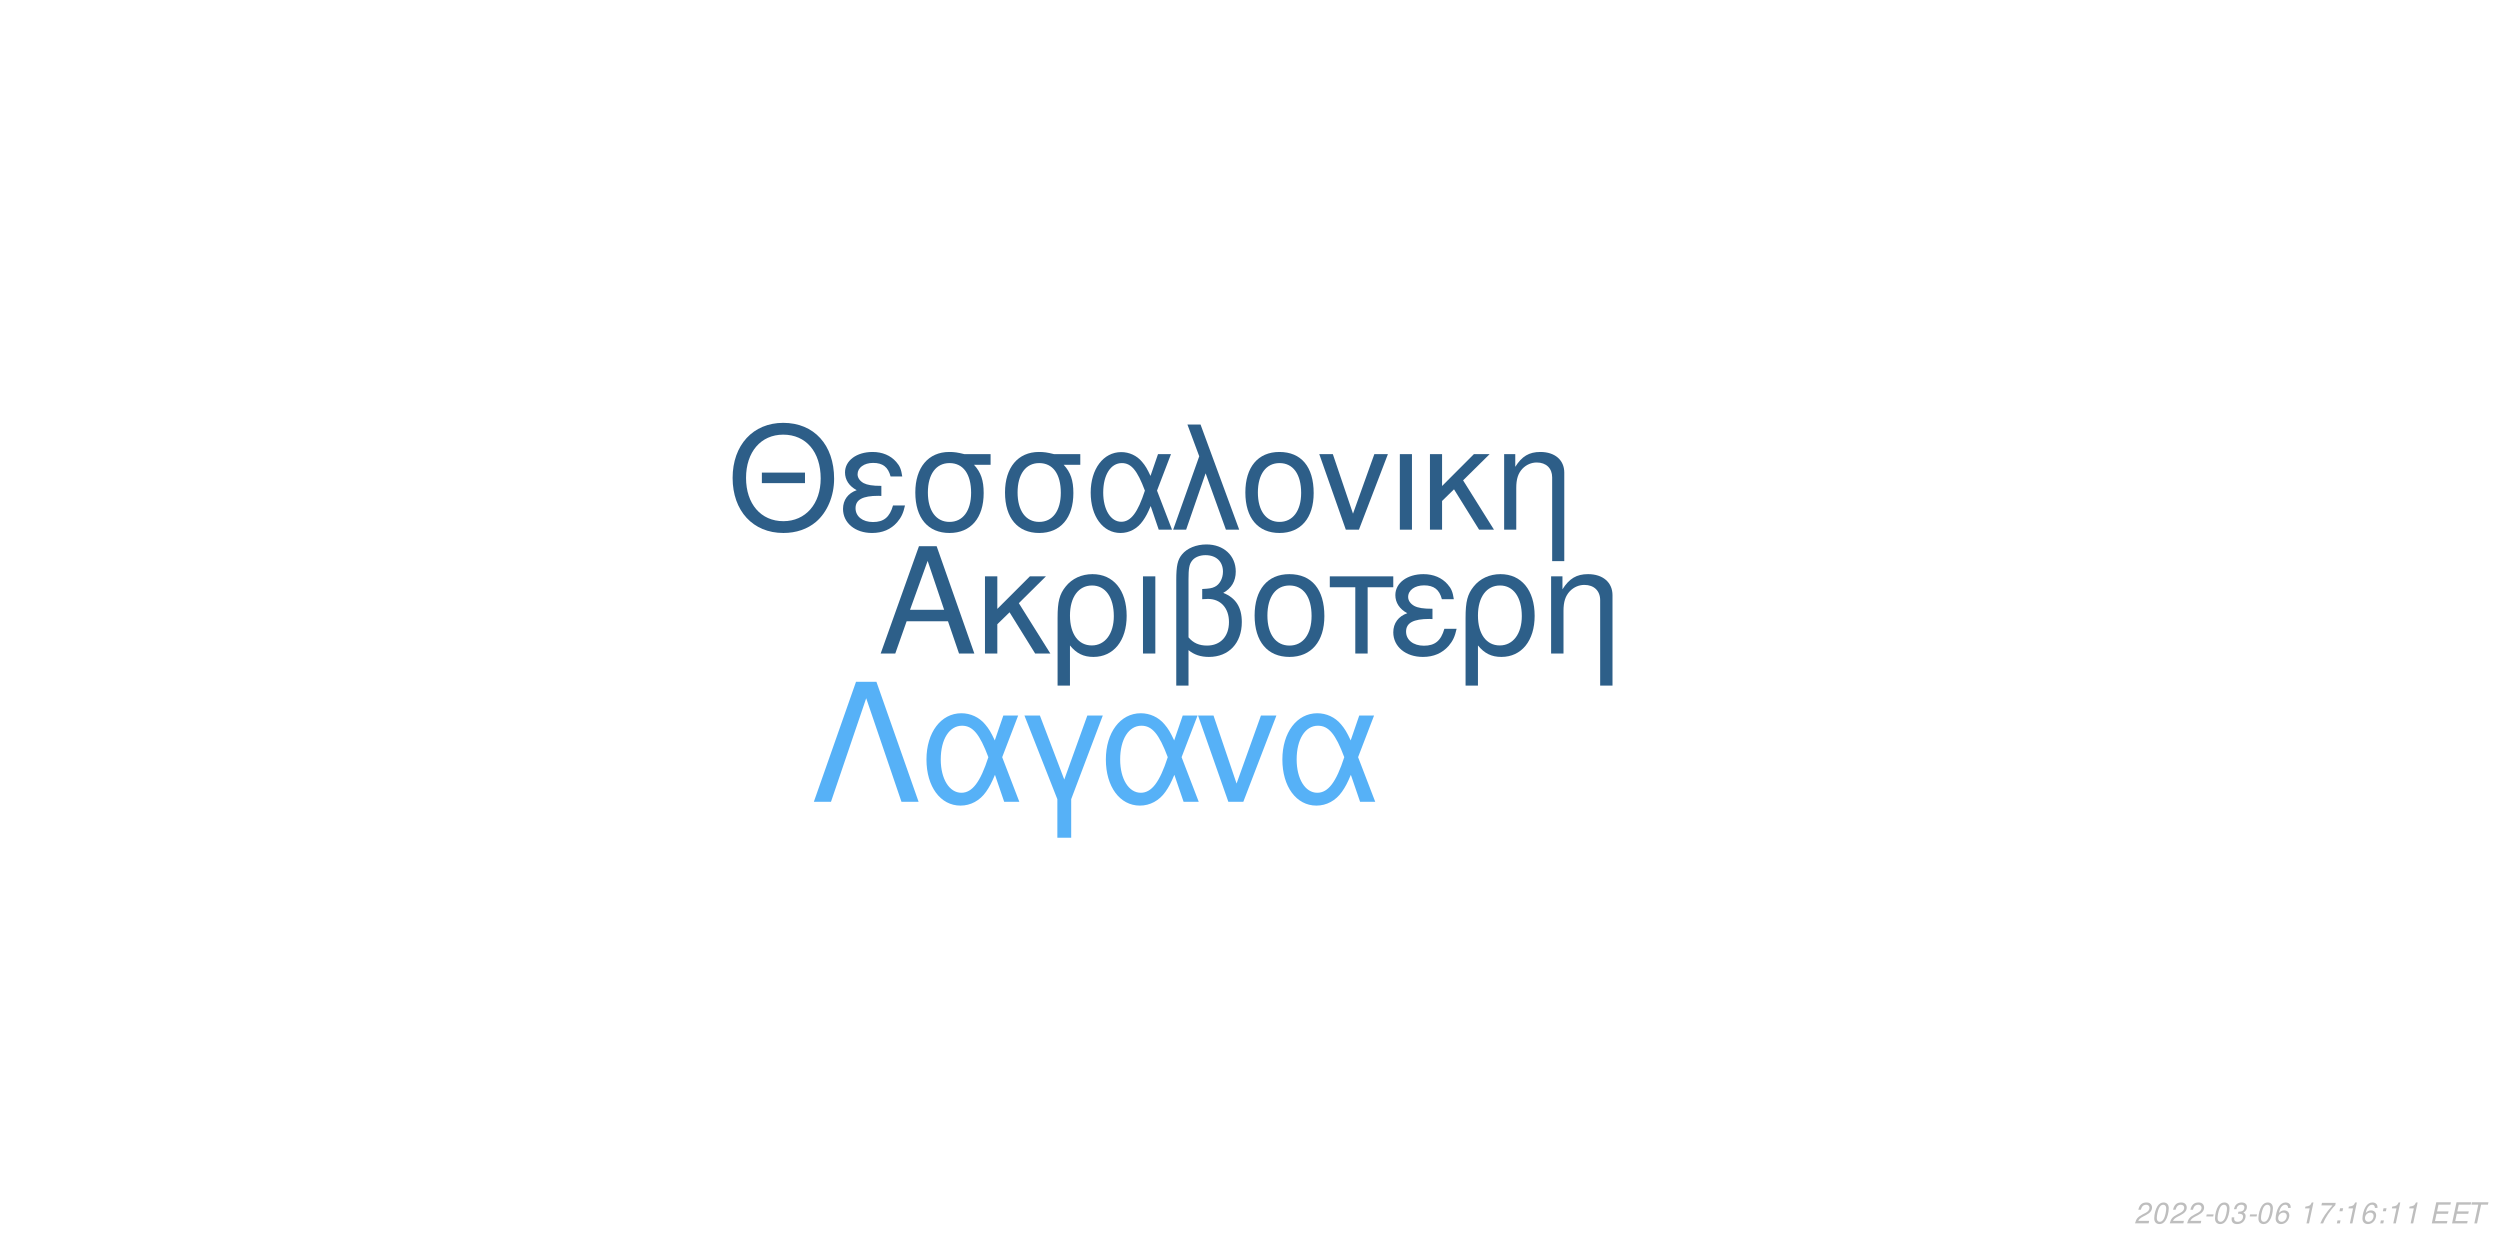
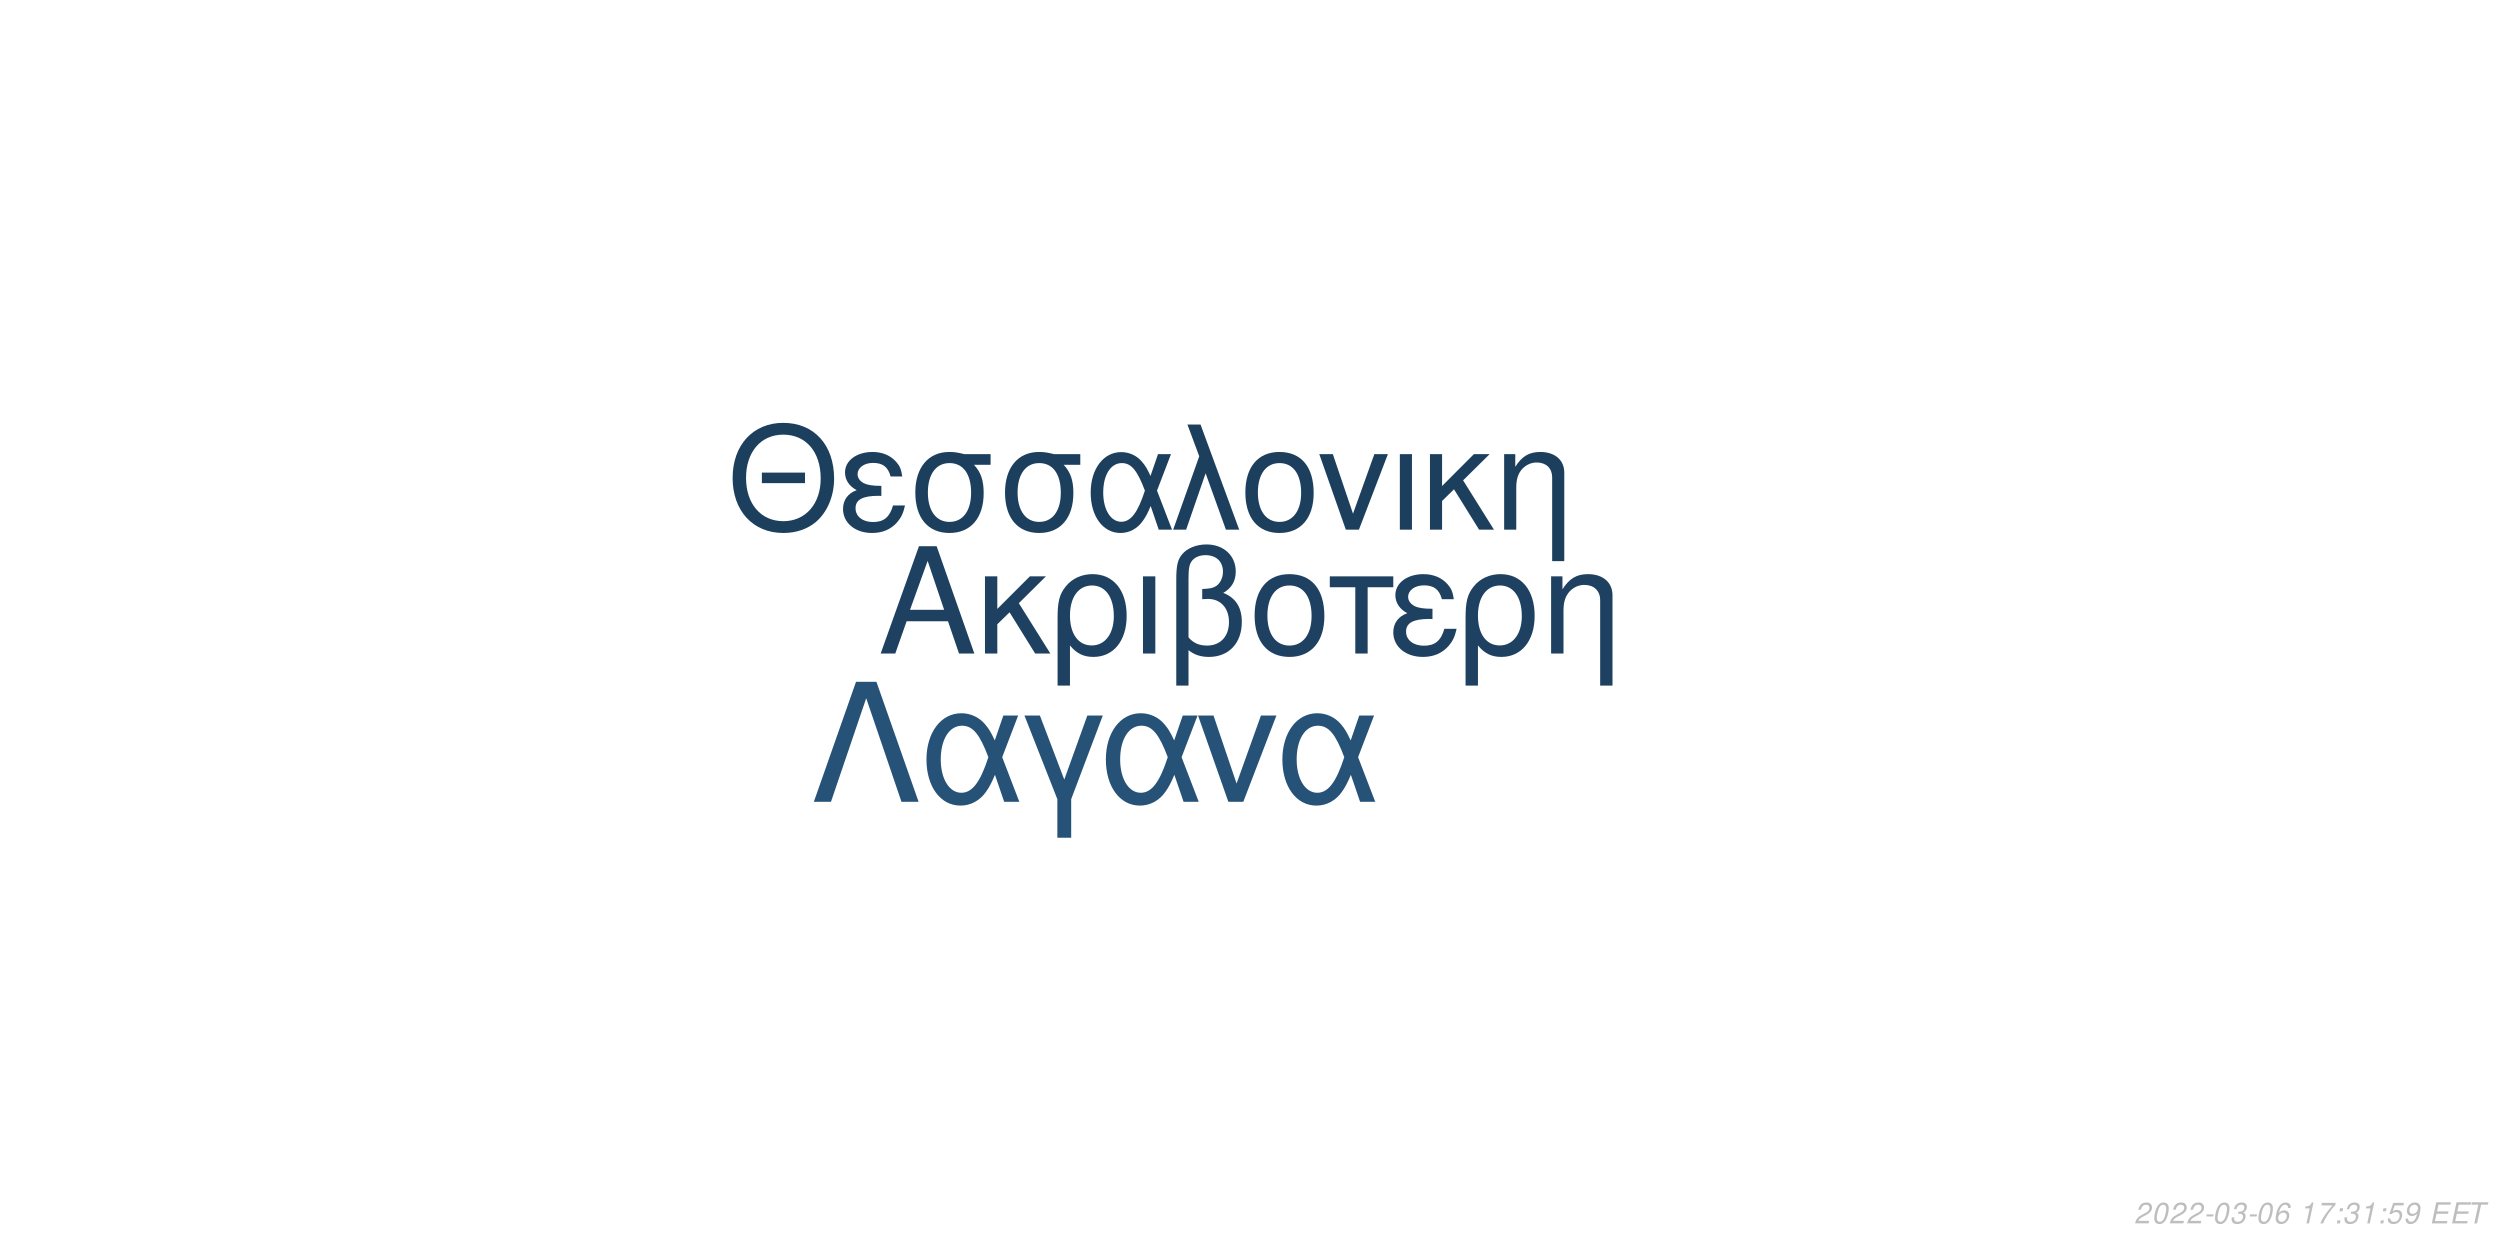
<svg xmlns="http://www.w3.org/2000/svg" xmlns:xlink="http://www.w3.org/1999/xlink" width="864pt" height="432pt" viewBox="0 0 864 432" version="1.1">
  <defs>
    <g>
      <symbol overflow="visible" id="glyph0-0">
        <path style="stroke:none;" d="" />
      </symbol>
      <symbol overflow="visible" id="glyph0-1">
        <path style="stroke:none;" d="M 24.125 -11.141 L 27.938 0 L 33.234 0 L 20.203 -37.094 L 14.094 -37.094 L 0.859 0 L 5.906 0 L 9.828 -11.141 Z M 22.797 -15.109 L 11 -15.109 L 17.094 -32.016 Z M 22.797 -15.109 " />
      </symbol>
      <symbol overflow="visible" id="glyph0-2">
        <path style="stroke:none;" d="M 7.172 -15.422 L 7.172 -26.672 L 2.906 -26.672 L 2.906 0 L 7.172 0 L 7.172 -10.125 L 11.406 -14.25 L 20.25 0 L 25.5 0 L 14.609 -17.406 L 23.969 -26.672 L 18.422 -26.672 Z M 7.172 -15.422 " />
      </symbol>
      <symbol overflow="visible" id="glyph0-3">
        <path style="stroke:none;" d="M 3 11.094 L 7.281 11.094 L 7.281 -2.797 C 9.516 -0.047 11.953 1.172 15.375 1.172 C 22.344 1.172 26.875 -4.422 26.875 -13.031 C 26.875 -21.891 22.297 -27.438 15.062 -27.438 C 11.297 -27.438 7.984 -25.906 5.797 -23.156 C 3.672 -20.516 3 -17.969 3 -12.359 Z M 14.906 -23.516 C 19.547 -23.516 22.438 -19.438 22.438 -12.922 C 22.438 -6.812 19.391 -2.797 14.812 -2.797 C 10.172 -2.797 7.281 -6.766 7.281 -13.125 C 7.281 -19.484 10.234 -23.516 14.906 -23.516 Z M 14.906 -23.516 " />
      </symbol>
      <symbol overflow="visible" id="glyph0-4">
        <path style="stroke:none;" d="M 3.516 0 L 7.781 0 L 7.781 -26.672 L 3.516 -26.672 Z M 3.516 0 " />
      </symbol>
      <symbol overflow="visible" id="glyph0-5">
        <path style="stroke:none;" d="M 4.016 11.094 L 8.25 11.094 L 8.25 -1.172 C 10.172 0.406 12.422 1.172 15.312 1.172 C 22.188 1.172 26.672 -3.609 26.672 -10.891 C 26.672 -15.984 24.578 -19.234 20.25 -20.969 C 23.109 -22.547 24.578 -25.031 24.578 -28.344 C 24.578 -33.844 20.406 -37.703 14.453 -37.703 C 10.938 -37.703 7.734 -36.391 6 -34.25 C 4.484 -32.422 4.016 -30.328 4.016 -25.391 Z M 8.25 -25.656 C 8.25 -29.359 8.5 -30.844 9.469 -32.062 C 10.375 -33.281 12.156 -34 14.094 -34 C 17.812 -34 20.156 -31.812 20.156 -28.297 C 20.156 -25.953 18.984 -23.812 17.297 -23.047 C 16.281 -22.547 15.469 -22.438 12.984 -22.297 L 12.984 -18.781 C 13.734 -18.828 14.344 -18.875 14.969 -18.875 C 19.344 -18.875 22.234 -15.719 22.234 -10.891 C 22.234 -5.906 19.281 -2.75 14.656 -2.75 C 11.953 -2.75 9.922 -3.609 8.25 -5.594 Z M 8.25 -25.656 " />
      </symbol>
      <symbol overflow="visible" id="glyph0-6">
        <path style="stroke:none;" d="M 14.094 -27.438 C 6.562 -27.438 2.094 -22.094 2.094 -13.125 C 2.094 -4.125 6.562 1.172 14.141 1.172 C 21.672 1.172 26.203 -4.172 26.203 -12.922 C 26.203 -22.188 21.828 -27.438 14.094 -27.438 Z M 14.141 -23.516 C 18.938 -23.516 21.781 -19.594 21.781 -12.984 C 21.781 -6.672 18.828 -2.75 14.141 -2.75 C 9.422 -2.75 6.516 -6.672 6.516 -13.125 C 6.516 -19.594 9.422 -23.516 14.141 -23.516 Z M 14.141 -23.516 " />
      </symbol>
      <symbol overflow="visible" id="glyph0-7">
        <path style="stroke:none;" d="M 7.891 0 L 12.156 0 L 12.156 -22.906 L 21.016 -22.906 L 21.016 -26.672 L -0.922 -26.672 L -0.922 -22.906 L 7.891 -22.906 Z M 7.891 0 " />
      </symbol>
      <symbol overflow="visible" id="glyph0-8">
        <path style="stroke:none;" d="M 14.562 -15.469 C 11.344 -15.469 9.562 -15.781 8.297 -16.438 C 6.922 -17.203 6.156 -18.328 6.156 -19.547 C 6.156 -21.891 8.453 -23.562 11.656 -23.562 C 15.062 -23.562 16.953 -22.094 17.812 -18.781 L 21.938 -18.781 C 21.578 -21.266 21.062 -22.5 19.797 -23.922 C 17.812 -26.203 14.906 -27.438 11.453 -27.438 C 5.797 -27.438 1.734 -24.375 1.734 -20.203 C 1.734 -17.609 3.156 -15.375 5.859 -13.938 C 2.797 -12.875 1.016 -10.484 1.016 -7.328 C 1.016 -2.391 5.297 1.172 11.25 1.172 C 14.969 1.172 17.906 -0.109 20.156 -2.641 C 21.578 -4.328 22.297 -5.797 22.906 -8.547 L 18.672 -8.547 C 17.5 -4.422 15.422 -2.703 11.609 -2.703 C 7.938 -2.703 5.438 -4.688 5.438 -7.578 C 5.438 -10.578 7.938 -11.953 13.484 -11.953 C 13.641 -11.953 14.094 -11.953 14.562 -11.906 Z M 14.562 -15.469 " />
      </symbol>
      <symbol overflow="visible" id="glyph0-9">
        <path style="stroke:none;" d="M 3.562 -26.672 L 3.562 0 L 7.844 0 L 7.844 -14.703 C 7.844 -17.906 8.5 -19.891 10.031 -21.531 C 11.406 -22.953 13.188 -23.719 15.062 -23.719 C 18.375 -23.719 20.516 -21.672 20.516 -18.469 L 20.516 11.094 L 24.781 11.094 L 24.781 -20.156 C 24.781 -24.578 21.469 -27.438 16.328 -27.438 C 12.359 -27.438 9.828 -25.906 7.484 -22.188 L 7.484 -26.672 Z M 3.562 -26.672 " />
      </symbol>
      <symbol overflow="visible" id="glyph1-0">
        <path style="stroke:none;" d="" />
      </symbol>
      <symbol overflow="visible" id="glyph1-1">
        <path style="stroke:none;" d="M 26.859 -19.734 L 11.953 -19.734 L 11.953 -16.094 L 26.859 -16.094 Z M 19.328 -36.922 C 8.922 -36.922 1.844 -29.25 1.844 -17.891 C 1.844 -6.484 8.875 1.141 19.391 1.141 C 23.812 1.141 27.703 -0.203 30.641 -2.688 C 34.578 -6.031 36.922 -11.656 36.922 -17.594 C 36.922 -29.297 30 -36.922 19.328 -36.922 Z M 19.328 -32.844 C 27.203 -32.844 32.281 -26.906 32.281 -17.688 C 32.281 -8.922 27.062 -2.938 19.391 -2.938 C 11.609 -2.938 6.484 -8.922 6.484 -17.891 C 6.484 -26.859 11.609 -32.844 19.328 -32.844 Z M 19.328 -32.844 " />
      </symbol>
      <symbol overflow="visible" id="glyph1-2">
        <path style="stroke:none;" d="M 14.25 -15.141 C 11.109 -15.141 9.375 -15.453 8.125 -16.094 C 6.781 -16.844 6.031 -17.938 6.031 -19.141 C 6.031 -21.422 8.266 -23.078 11.406 -23.078 C 14.75 -23.078 16.594 -21.625 17.438 -18.391 L 21.469 -18.391 C 21.125 -20.828 20.625 -22.031 19.391 -23.422 C 17.438 -25.656 14.594 -26.859 11.219 -26.859 C 5.688 -26.859 1.688 -23.875 1.688 -19.781 C 1.688 -17.234 3.094 -15.047 5.734 -13.656 C 2.734 -12.609 1 -10.266 1 -7.172 C 1 -2.344 5.188 1.141 11.016 1.141 C 14.656 1.141 17.547 -0.094 19.734 -2.594 C 21.125 -4.234 21.828 -5.688 22.422 -8.375 L 18.281 -8.375 C 17.141 -4.328 15.094 -2.641 11.359 -2.641 C 7.766 -2.641 5.328 -4.578 5.328 -7.422 C 5.328 -10.359 7.766 -11.703 13.203 -11.703 C 13.359 -11.703 13.797 -11.703 14.25 -11.656 Z M 14.25 -15.141 " />
      </symbol>
      <symbol overflow="visible" id="glyph1-3">
        <path style="stroke:none;" d="M 29 -26.109 L 19.938 -26.109 C 17.594 -26.703 16.438 -26.859 14.703 -26.859 C 7.469 -26.859 2.984 -21.469 2.984 -12.859 C 2.984 -4.031 7.375 1.141 14.797 1.141 C 22.172 1.141 26.609 -4.078 26.609 -12.656 C 26.609 -17.047 25.656 -19.828 23.266 -22.422 L 29 -22.422 Z M 14.797 -23.016 C 19.531 -23.016 22.266 -19.234 22.266 -12.75 C 22.266 -6.531 19.438 -2.688 14.797 -2.688 C 10.172 -2.688 7.328 -6.531 7.328 -12.859 C 7.328 -19.188 10.172 -23.016 14.797 -23.016 Z M 14.797 -23.016 " />
      </symbol>
      <symbol overflow="visible" id="glyph1-4">
        <path style="stroke:none;" d="M 29.344 -26.109 L 24.859 -26.109 L 22.266 -18.578 C 21.125 -21.031 20.484 -22.125 19.328 -23.469 C 17.547 -25.609 14.906 -26.812 12.156 -26.812 C 5.984 -26.812 1.594 -20.984 1.594 -12.812 C 1.594 -4.578 5.828 1.141 11.906 1.141 C 14.953 1.141 17.734 -0.344 19.625 -3.047 C 20.672 -4.531 21.281 -5.688 22.328 -8.172 L 25.109 0 L 29.703 0 L 24.516 -13.5 Z M 20.328 -13.5 C 17.891 -5.922 15.453 -2.734 12.156 -2.734 C 8.516 -2.734 5.922 -6.922 5.922 -12.812 C 5.922 -18.938 8.516 -23.016 12.359 -23.016 C 15.594 -23.016 17.688 -20.531 20.328 -13.5 Z M 20.328 -13.5 " />
      </symbol>
      <symbol overflow="visible" id="glyph1-5">
        <path style="stroke:none;" d="M 1.094 0 L 5.578 0 L 12.312 -19.484 L 19.328 0 L 23.922 0 L 10.562 -36.328 L 6.031 -36.328 L 10.109 -25.359 Z M 1.094 0 " />
      </symbol>
      <symbol overflow="visible" id="glyph1-6">
        <path style="stroke:none;" d="M 13.797 -26.859 C 6.422 -26.859 2.047 -21.625 2.047 -12.859 C 2.047 -4.031 6.422 1.141 13.859 1.141 C 21.234 1.141 25.656 -4.078 25.656 -12.656 C 25.656 -21.719 21.375 -26.859 13.797 -26.859 Z M 13.859 -23.016 C 18.531 -23.016 21.328 -19.188 21.328 -12.703 C 21.328 -6.531 18.438 -2.688 13.859 -2.688 C 9.219 -2.688 6.375 -6.531 6.375 -12.859 C 6.375 -19.188 9.219 -23.016 13.859 -23.016 Z M 13.859 -23.016 " />
      </symbol>
      <symbol overflow="visible" id="glyph1-7">
        <path style="stroke:none;" d="M 14.297 0 L 24.312 -26.109 L 19.625 -26.109 L 12.25 -5.531 L 5.281 -26.109 L 0.594 -26.109 L 9.766 0 Z M 14.297 0 " />
      </symbol>
      <symbol overflow="visible" id="glyph1-8">
        <path style="stroke:none;" d="M 3.438 0 L 7.625 0 L 7.625 -26.109 L 3.438 -26.109 Z M 3.438 0 " />
      </symbol>
      <symbol overflow="visible" id="glyph1-9">
        <path style="stroke:none;" d="M 7.031 -15.094 L 7.031 -26.109 L 2.844 -26.109 L 2.844 0 L 7.031 0 L 7.031 -9.922 L 11.156 -13.953 L 19.828 0 L 24.969 0 L 14.297 -17.047 L 23.469 -26.109 L 18.031 -26.109 Z M 7.031 -15.094 " />
      </symbol>
      <symbol overflow="visible" id="glyph1-10">
        <path style="stroke:none;" d="M 3.484 -26.109 L 3.484 0 L 7.672 0 L 7.672 -14.406 C 7.672 -17.547 8.328 -19.484 9.812 -21.078 C 11.156 -22.469 12.906 -23.219 14.75 -23.219 C 17.984 -23.219 20.078 -21.234 20.078 -18.094 L 20.078 10.859 L 24.266 10.859 L 24.266 -19.734 C 24.266 -24.062 21.031 -26.859 16 -26.859 C 12.109 -26.859 9.609 -25.359 7.328 -21.719 L 7.328 -26.109 Z M 3.484 -26.109 " />
      </symbol>
      <symbol overflow="visible" id="glyph2-0">
        <path style="stroke:none;" d="" />
      </symbol>
      <symbol overflow="visible" id="glyph2-1">
        <path style="stroke:none;" d="M 22.531 -41.484 L 15.484 -41.484 L 0.906 0 L 6.828 0 L 19 -35.797 L 31.188 0 L 37.109 0 Z M 22.531 -41.484 " />
      </symbol>
      <symbol overflow="visible" id="glyph2-2">
        <path style="stroke:none;" d="M 33.516 -29.812 L 28.391 -29.812 L 25.438 -21.219 C 24.125 -24.016 23.391 -25.266 22.078 -26.797 C 20.031 -29.25 17.016 -30.609 13.891 -30.609 C 6.828 -30.609 1.828 -23.953 1.828 -14.625 C 1.828 -5.234 6.656 1.312 13.594 1.312 C 17.078 1.312 20.266 -0.391 22.422 -3.469 C 23.609 -5.172 24.297 -6.484 25.5 -9.328 L 28.688 0 L 33.922 0 L 28 -15.422 Z M 23.219 -15.422 C 20.422 -6.766 17.641 -3.125 13.891 -3.125 C 9.734 -3.125 6.766 -7.906 6.766 -14.625 C 6.766 -21.625 9.734 -26.297 14.109 -26.297 C 17.812 -26.297 20.203 -23.453 23.219 -15.422 Z M 23.219 -15.422 " />
      </symbol>
      <symbol overflow="visible" id="glyph2-3">
        <path style="stroke:none;" d="M 12.062 12.406 L 16.844 12.406 L 16.844 -0.906 L 27.766 -29.812 L 22.422 -29.812 L 14.453 -7.688 L 6.031 -29.812 L 0.688 -29.812 L 12.062 -0.906 Z M 12.062 12.406 " />
      </symbol>
      <symbol overflow="visible" id="glyph2-4">
        <path style="stroke:none;" d="M 16.328 0 L 27.766 -29.812 L 22.422 -29.812 L 14 -6.312 L 6.031 -29.812 L 0.688 -29.812 L 11.156 0 Z M 16.328 0 " />
      </symbol>
      <symbol overflow="visible" id="glyph3-0">
        <path style="stroke:none;" d="" />
      </symbol>
      <symbol overflow="visible" id="glyph3-1">
        <path style="stroke:none;" d="M 5.234 -0.875 L 1.469 -0.875 C 1.641 -1.375 2.203 -1.891 3.109 -2.344 L 4.234 -2.938 C 5.562 -3.625 6.219 -4.469 6.219 -5.484 C 6.219 -5.938 6.062 -6.359 5.797 -6.656 C 5.469 -7.047 4.984 -7.234 4.312 -7.234 C 2.766 -7.234 1.891 -6.453 1.484 -4.734 L 2.375 -4.734 C 2.484 -5.188 2.609 -5.484 2.797 -5.75 C 3.094 -6.203 3.609 -6.453 4.188 -6.453 C 4.891 -6.453 5.344 -6.031 5.344 -5.375 C 5.344 -4.703 4.859 -4.094 4.016 -3.656 L 2.984 -3.125 C 1.234 -2.188 0.797 -1.656 0.344 -0.016 L 5.047 -0.016 Z M 5.234 -0.875 " />
      </symbol>
      <symbol overflow="visible" id="glyph3-2">
        <path style="stroke:none;" d="M 4.203 -7.234 C 3.375 -7.234 2.688 -6.812 2.125 -5.984 C 1.484 -5.047 0.984 -3.188 0.984 -1.734 C 0.984 -1.109 1.172 -0.562 1.484 -0.266 C 1.797 0.047 2.281 0.234 2.766 0.234 C 3.625 0.234 4.281 -0.156 4.859 -1.016 C 5.516 -1.953 6 -3.797 6 -5.266 C 6 -6.5 5.328 -7.234 4.203 -7.234 Z M 4.094 -6.453 C 4.734 -6.453 5.125 -5.984 5.125 -5.156 C 5.125 -4.203 4.781 -2.625 4.406 -1.812 C 3.984 -0.938 3.516 -0.547 2.875 -0.547 C 2.25 -0.547 1.875 -1.031 1.875 -1.828 C 1.875 -2.797 2.203 -4.344 2.594 -5.203 C 2.984 -6.047 3.453 -6.453 4.094 -6.453 Z M 4.094 -6.453 " />
      </symbol>
      <symbol overflow="visible" id="glyph3-3">
        <path style="stroke:none;" d="M 3.516 -3.125 L 1.125 -3.125 L 0.969 -2.406 L 3.359 -2.406 Z M 3.516 -3.125 " />
      </symbol>
      <symbol overflow="visible" id="glyph3-4">
        <path style="stroke:none;" d="M 2.922 -3.312 C 3.125 -3.344 3.234 -3.344 3.375 -3.344 C 4.203 -3.344 4.688 -3 4.688 -2.406 C 4.688 -1.312 3.906 -0.547 2.781 -0.547 C 2.047 -0.547 1.594 -0.938 1.594 -1.562 C 1.594 -1.719 1.609 -1.844 1.656 -2.094 L 0.766 -2.094 C 0.734 -1.797 0.719 -1.641 0.719 -1.469 C 0.719 -0.375 1.406 0.234 2.641 0.234 C 3.547 0.234 4.297 -0.078 4.812 -0.656 C 5.266 -1.156 5.562 -1.875 5.562 -2.547 C 5.562 -3.125 5.344 -3.453 4.797 -3.734 C 5.641 -4.234 6.016 -4.844 6.016 -5.734 C 6.016 -6.656 5.312 -7.234 4.203 -7.234 C 3.375 -7.234 2.672 -6.938 2.188 -6.375 C 1.891 -6.031 1.703 -5.641 1.516 -4.906 L 2.391 -4.906 C 2.5 -5.359 2.594 -5.594 2.734 -5.812 C 3.047 -6.234 3.516 -6.453 4.078 -6.453 C 4.734 -6.453 5.141 -6.125 5.141 -5.578 C 5.141 -5.188 5.016 -4.797 4.797 -4.547 C 4.516 -4.234 4 -4.062 3.266 -4.062 L 3.078 -4.062 Z M 2.922 -3.312 " />
      </symbol>
      <symbol overflow="visible" id="glyph3-5">
        <path style="stroke:none;" d="M 6.125 -5.344 L 6.141 -5.625 C 6.141 -6.609 5.453 -7.234 4.391 -7.234 C 3.438 -7.234 2.641 -6.719 2.016 -5.703 C 1.422 -4.781 0.938 -2.953 0.938 -1.688 C 0.938 -0.516 1.688 0.234 2.859 0.234 C 3.703 0.234 4.438 -0.156 5 -0.875 C 5.406 -1.422 5.672 -2.156 5.672 -2.766 C 5.672 -3.812 4.969 -4.5 3.906 -4.5 C 3.234 -4.5 2.672 -4.234 2.094 -3.625 C 2.406 -5.375 3.234 -6.453 4.25 -6.453 C 4.703 -6.453 5.062 -6.234 5.172 -5.844 C 5.203 -5.719 5.234 -5.578 5.25 -5.344 Z M 3.656 -3.734 C 4.344 -3.734 4.797 -3.281 4.797 -2.625 C 4.797 -1.469 3.984 -0.547 2.984 -0.547 C 2.297 -0.547 1.812 -1.047 1.812 -1.766 C 1.812 -2.859 2.625 -3.734 3.656 -3.734 Z M 3.656 -3.734 " />
      </symbol>
      <symbol overflow="visible" id="glyph3-6">
        <path style="stroke:none;" d="" />
      </symbol>
      <symbol overflow="visible" id="glyph3-7">
        <path style="stroke:none;" d="M 3.703 -5.188 L 2.594 0 L 3.469 0 L 5.016 -7.234 L 4.438 -7.234 C 3.906 -6.156 3.688 -6.016 2.234 -5.812 L 2.109 -5.188 Z M 3.703 -5.188 " />
      </symbol>
      <symbol overflow="visible" id="glyph3-8">
        <path style="stroke:none;" d="M 6.703 -7.094 L 1.953 -7.094 L 1.766 -6.219 L 5.594 -6.219 C 3.344 -3.688 2.266 -2.109 1.375 0 L 2.344 0 C 3.031 -1.906 4.828 -4.594 6.547 -6.281 Z M 6.703 -7.094 " />
      </symbol>
      <symbol overflow="visible" id="glyph3-9">
        <path style="stroke:none;" d="M 2.359 -1.031 L 1.312 -1.031 L 1.094 0 L 2.141 0 Z M 3.266 -5.234 L 2.219 -5.234 L 2 -4.203 L 3.047 -4.203 Z M 3.266 -5.234 " />
      </symbol>
      <symbol overflow="visible" id="glyph3-10">
+         <path style="stroke:none;" d="M 6.297 -7.094 L 2.594 -7.094 L 1.234 -3.234 L 2.047 -3.234 C 2.656 -3.766 2.938 -3.906 3.531 -3.906 C 4.328 -3.906 4.797 -3.453 4.797 -2.688 C 4.797 -1.438 3.969 -0.547 2.828 -0.547 C 2.031 -0.547 1.609 -0.938 1.578 -1.734 L 0.703 -1.734 L 0.703 -1.516 C 0.703 -0.938 0.844 -0.547 1.188 -0.266 C 1.562 0.062 2.078 0.234 2.703 0.234 C 3.656 0.234 4.391 -0.156 4.984 -0.922 C 5.422 -1.5 5.672 -2.234 5.672 -2.953 C 5.672 -4 4.938 -4.672 3.812 -4.672 C 3.328 -4.672 2.906 -4.547 2.406 -4.234 L 3.109 -6.219 L 6.109 -6.219 Z M 6.297 -7.094 " />
+       </symbol>
+       <symbol overflow="visible" id="glyph3-11">
+         <path style="stroke:none;" d="M 0.844 -1.656 C 0.844 -1.547 0.844 -1.438 0.844 -1.375 C 0.844 -0.406 1.531 0.234 2.578 0.234 C 3.203 0.234 3.766 0.016 4.297 -0.438 C 4.938 -1 5.312 -1.656 5.594 -2.719 C 5.844 -3.672 6.016 -4.766 6.016 -5.375 C 6.016 -5.844 5.844 -6.328 5.547 -6.656 C 5.203 -7.031 4.703 -7.234 4.062 -7.234 C 2.516 -7.234 1.297 -5.938 1.297 -4.266 C 1.297 -3.203 1.984 -2.547 3.047 -2.547 C 3.484 -2.547 3.953 -2.672 4.281 -2.891 C 4.406 -2.984 4.547 -3.078 4.828 -3.344 C 4.438 -1.484 3.703 -0.547 2.703 -0.547 C 2.109 -0.547 1.719 -0.938 1.719 -1.547 L 1.719 -1.656 Z M 3.953 -6.453 C 4.625 -6.453 5.141 -5.953 5.141 -5.281 C 5.141 -4.188 4.312 -3.312 3.297 -3.312 C 2.594 -3.312 2.172 -3.734 2.172 -4.453 C 2.172 -5.562 2.984 -6.453 3.953 -6.453 Z M 3.953 -6.453 " />
+       </symbol>
+       <symbol overflow="visible" id="glyph3-12">
        <path style="stroke:none;" d="M 2.547 -3.312 L 6.5 -3.312 L 6.688 -4.141 L 2.719 -4.141 L 3.219 -6.469 L 7.344 -6.469 L 7.516 -7.297 L 2.453 -7.297 L 0.906 0 L 6.125 0 L 6.297 -0.812 L 2.016 -0.812 Z M 2.547 -3.312 " />
      </symbol>
-       <symbol overflow="visible" id="glyph3-11">
+       <symbol overflow="visible" id="glyph3-13">
        <path style="stroke:none;" d="M 4.938 -6.469 L 7.312 -6.469 L 7.484 -7.297 L 1.75 -7.297 L 1.578 -6.469 L 3.984 -6.469 L 2.609 0 L 3.547 0 Z M 4.938 -6.469 " />
      </symbol>
    </g>
  </defs>
  <g id="surface1">
    <rect x="0" y="0" width="864" height="432" style="fill:rgb(100%,100%,100%);fill-opacity:1;stroke:none;" />
-     <g style="fill:rgb(17.647%,37.255%,53.725%);fill-opacity:1;">
+     <g style="fill:rgb(11.765%,25.49%,38.039%);fill-opacity:1;">
      <use xlink:href="#glyph0-1" x="303.5" y="225.861" />
      <use xlink:href="#glyph0-2" x="337.5" y="225.861" />
      <use xlink:href="#glyph0-3" x="362.5" y="225.861" />
      <use xlink:href="#glyph0-4" x="391.5" y="225.861" />
      <use xlink:href="#glyph0-5" x="402.5" y="225.861" />
      <use xlink:href="#glyph0-6" x="431.5" y="225.861" />
      <use xlink:href="#glyph0-7" x="460.5" y="225.861" />
      <use xlink:href="#glyph0-8" x="480.5" y="225.861" />
      <use xlink:href="#glyph0-3" x="503.5" y="225.861" />
      <use xlink:href="#glyph0-9" x="532.5" y="225.861" />
    </g>
-     <g style="fill:rgb(17.647%,36.863%,53.333%);fill-opacity:1;">
+     <g style="fill:rgb(11.373%,24.706%,36.863%);fill-opacity:1;">
      <use xlink:href="#glyph1-1" x="251.348" y="183.058" />
      <use xlink:href="#glyph1-2" x="290.348" y="183.058" />
      <use xlink:href="#glyph1-3" x="313.348" y="183.058" />
      <use xlink:href="#glyph1-3" x="344.348" y="183.058" />
      <use xlink:href="#glyph1-4" x="375.348" y="183.058" />
      <use xlink:href="#glyph1-5" x="404.348" y="183.058" />
      <use xlink:href="#glyph1-6" x="428.348" y="183.058" />
      <use xlink:href="#glyph1-7" x="455.348" y="183.058" />
      <use xlink:href="#glyph1-8" x="480.348" y="183.058" />
      <use xlink:href="#glyph1-9" x="491.348" y="183.058" />
      <use xlink:href="#glyph1-10" x="516.348" y="183.058" />
    </g>
-     <g style="fill:rgb(33.725%,69.412%,96.863%);fill-opacity:1;">
+     <g style="fill:rgb(15.294%,32.157%,47.059%);fill-opacity:1;">
      <use xlink:href="#glyph2-1" x="280.359" y="277.105" />
      <use xlink:href="#glyph2-2" x="318.359" y="277.105" />
      <use xlink:href="#glyph2-3" x="353.359" y="277.105" />
      <use xlink:href="#glyph2-2" x="380.359" y="277.105" />
      <use xlink:href="#glyph2-4" x="413.359" y="277.105" />
      <use xlink:href="#glyph2-2" x="441.359" y="277.105" />
    </g>
    <g style="fill:rgb(74.51%,74.51%,74.51%);fill-opacity:1;">
      <use xlink:href="#glyph3-1" x="737.52" y="422.81" />
      <use xlink:href="#glyph3-2" x="743.52" y="422.81" />
      <use xlink:href="#glyph3-1" x="749.52" y="422.81" />
      <use xlink:href="#glyph3-1" x="755.52" y="422.81" />
      <use xlink:href="#glyph3-3" x="761.52" y="422.81" />
      <use xlink:href="#glyph3-2" x="764.52" y="422.81" />
      <use xlink:href="#glyph3-4" x="770.52" y="422.81" />
      <use xlink:href="#glyph3-3" x="776.52" y="422.81" />
      <use xlink:href="#glyph3-2" x="779.52" y="422.81" />
      <use xlink:href="#glyph3-5" x="785.52" y="422.81" />
      <use xlink:href="#glyph3-6" x="791.52" y="422.81" />
      <use xlink:href="#glyph3-7" x="794.52" y="422.81" />
      <use xlink:href="#glyph3-8" x="800.52" y="422.81" />
      <use xlink:href="#glyph3-9" x="806.52" y="422.81" />
-       <use xlink:href="#glyph3-7" x="809.52" y="422.81" />
-       <use xlink:href="#glyph3-5" x="815.52" y="422.81" />
+       <use xlink:href="#glyph3-4" x="809.52" y="422.81" />
+       <use xlink:href="#glyph3-7" x="815.52" y="422.81" />
      <use xlink:href="#glyph3-9" x="821.52" y="422.81" />
-       <use xlink:href="#glyph3-7" x="824.52" y="422.81" />
-       <use xlink:href="#glyph3-7" x="830.52" y="422.81" />
+       <use xlink:href="#glyph3-10" x="824.52" y="422.81" />
+       <use xlink:href="#glyph3-11" x="830.52" y="422.81" />
      <use xlink:href="#glyph3-6" x="836.52" y="422.81" />
-       <use xlink:href="#glyph3-10" x="839.52" y="422.81" />
-       <use xlink:href="#glyph3-10" x="846.52" y="422.81" />
-       <use xlink:href="#glyph3-11" x="852.52" y="422.81" />
+       <use xlink:href="#glyph3-12" x="839.52" y="422.81" />
+       <use xlink:href="#glyph3-12" x="846.52" y="422.81" />
+       <use xlink:href="#glyph3-13" x="852.52" y="422.81" />
    </g>
  </g>
</svg>
